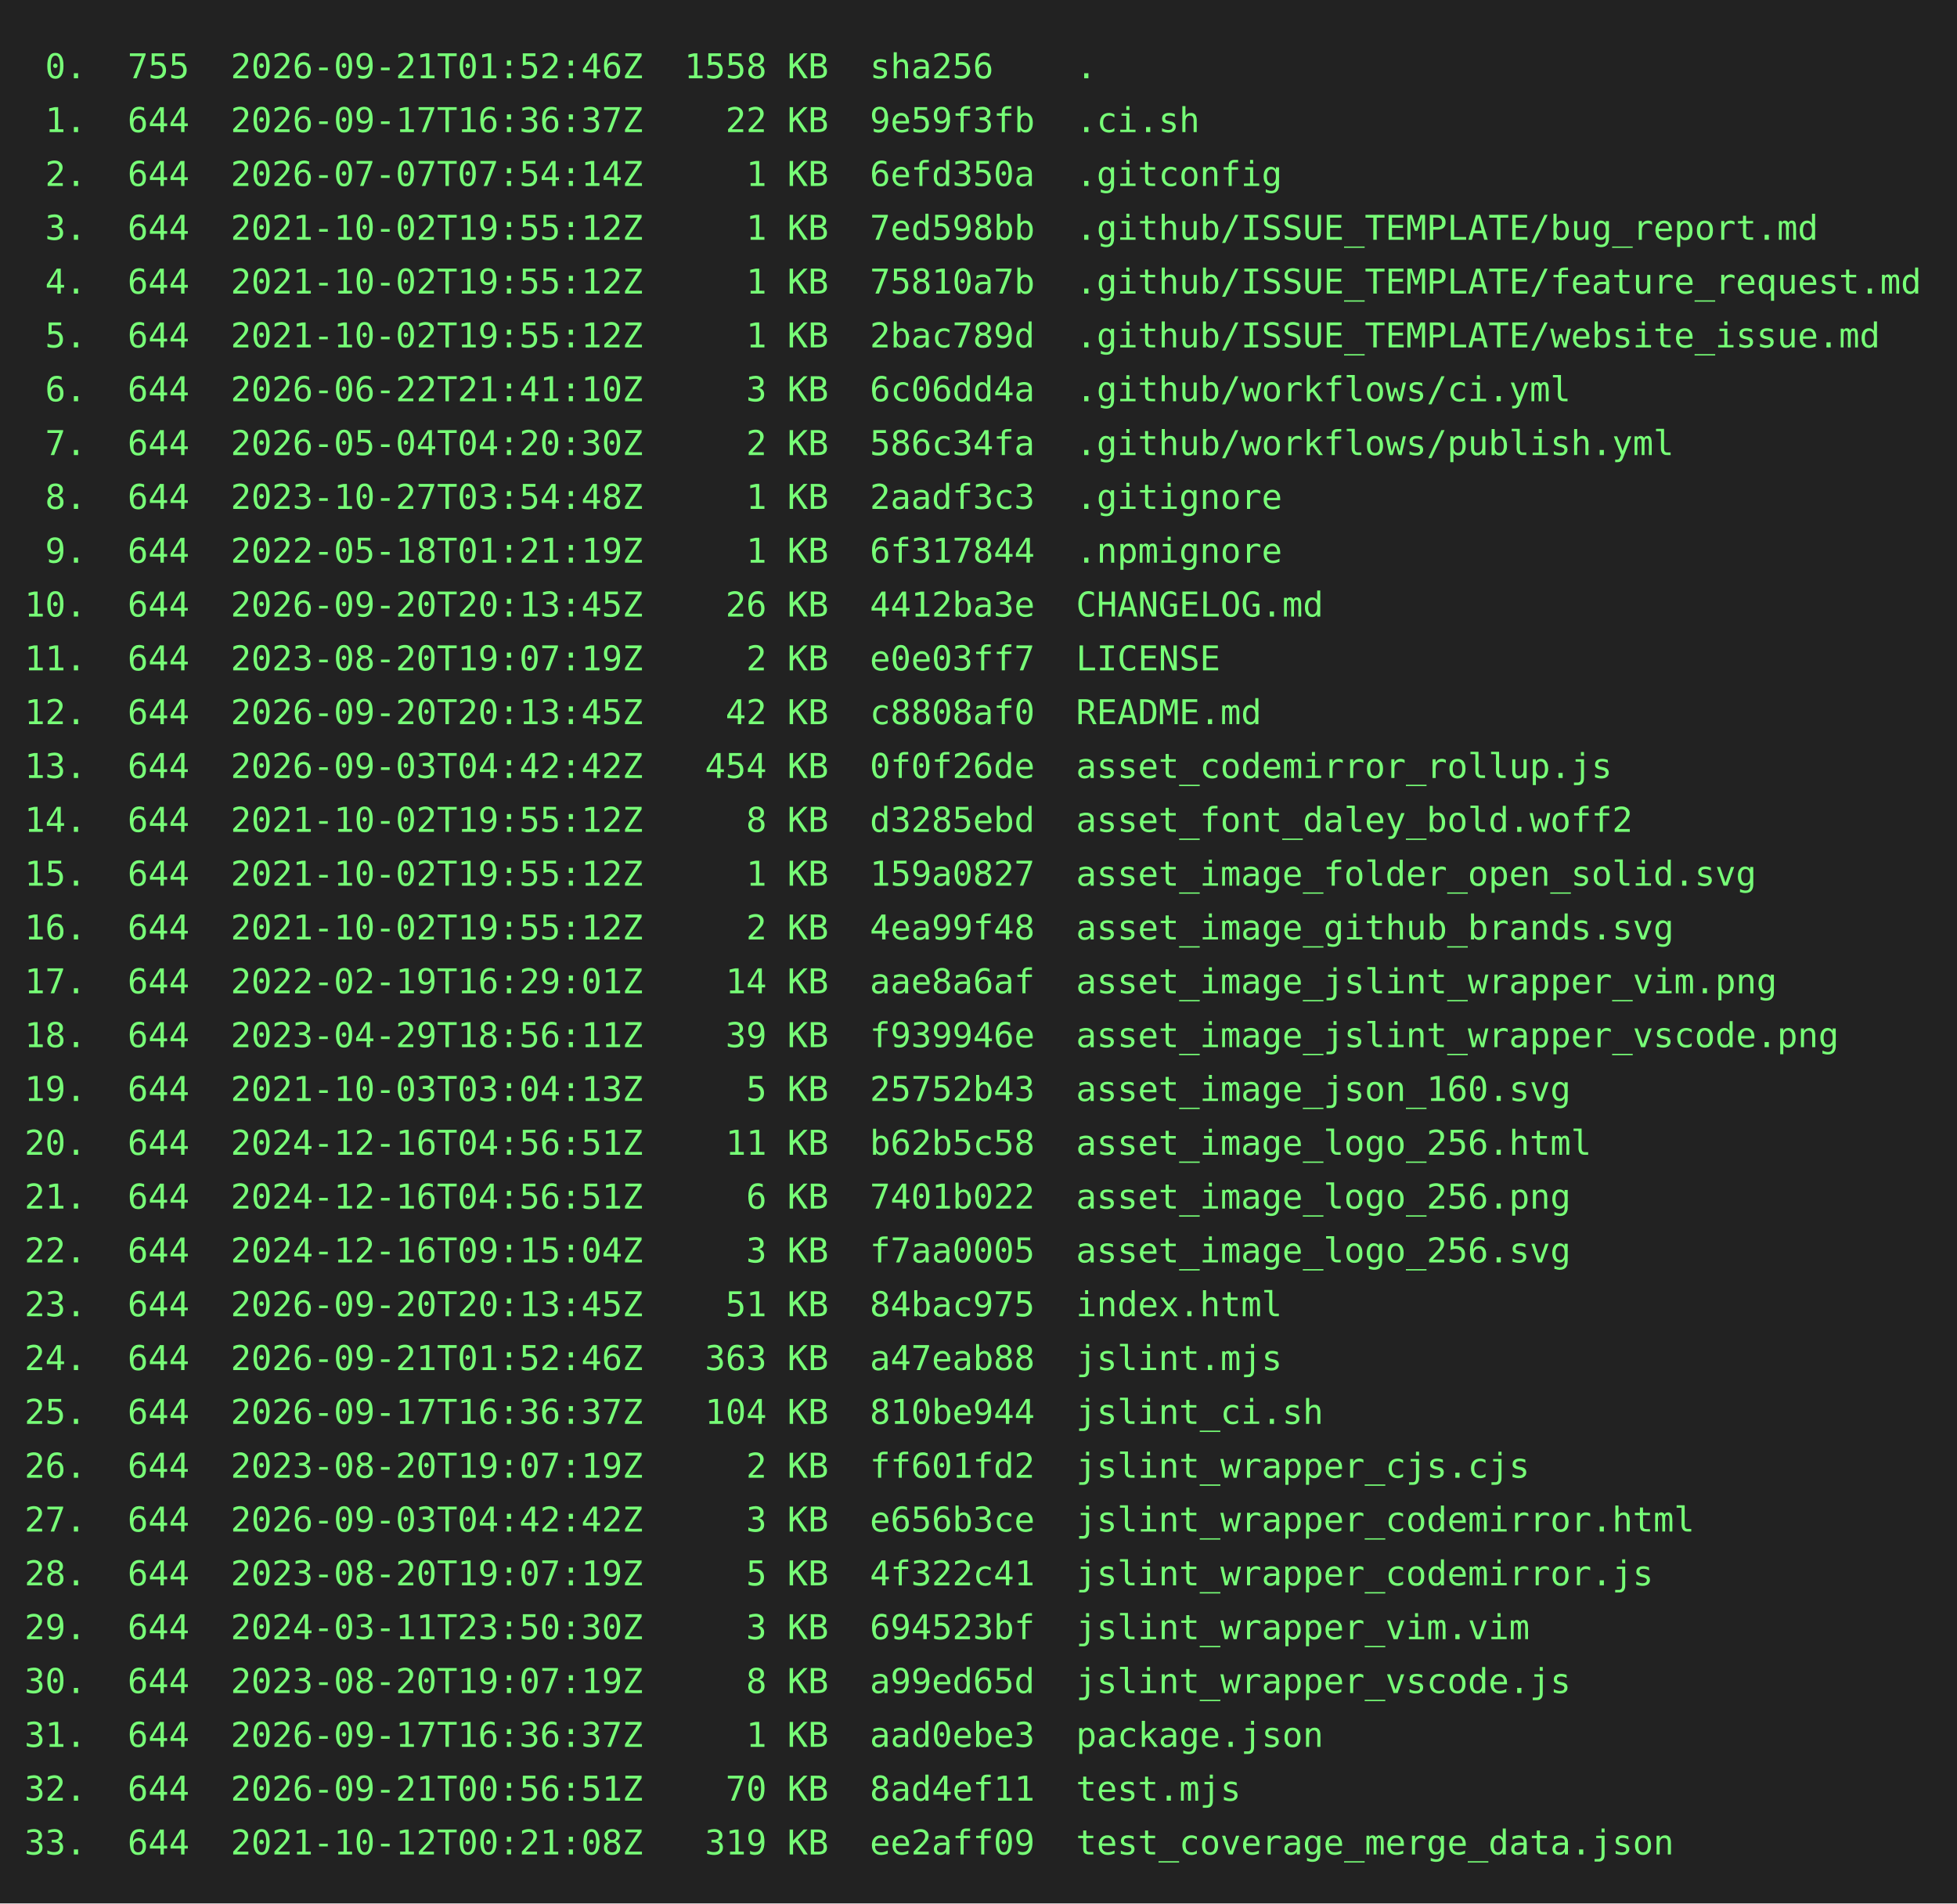
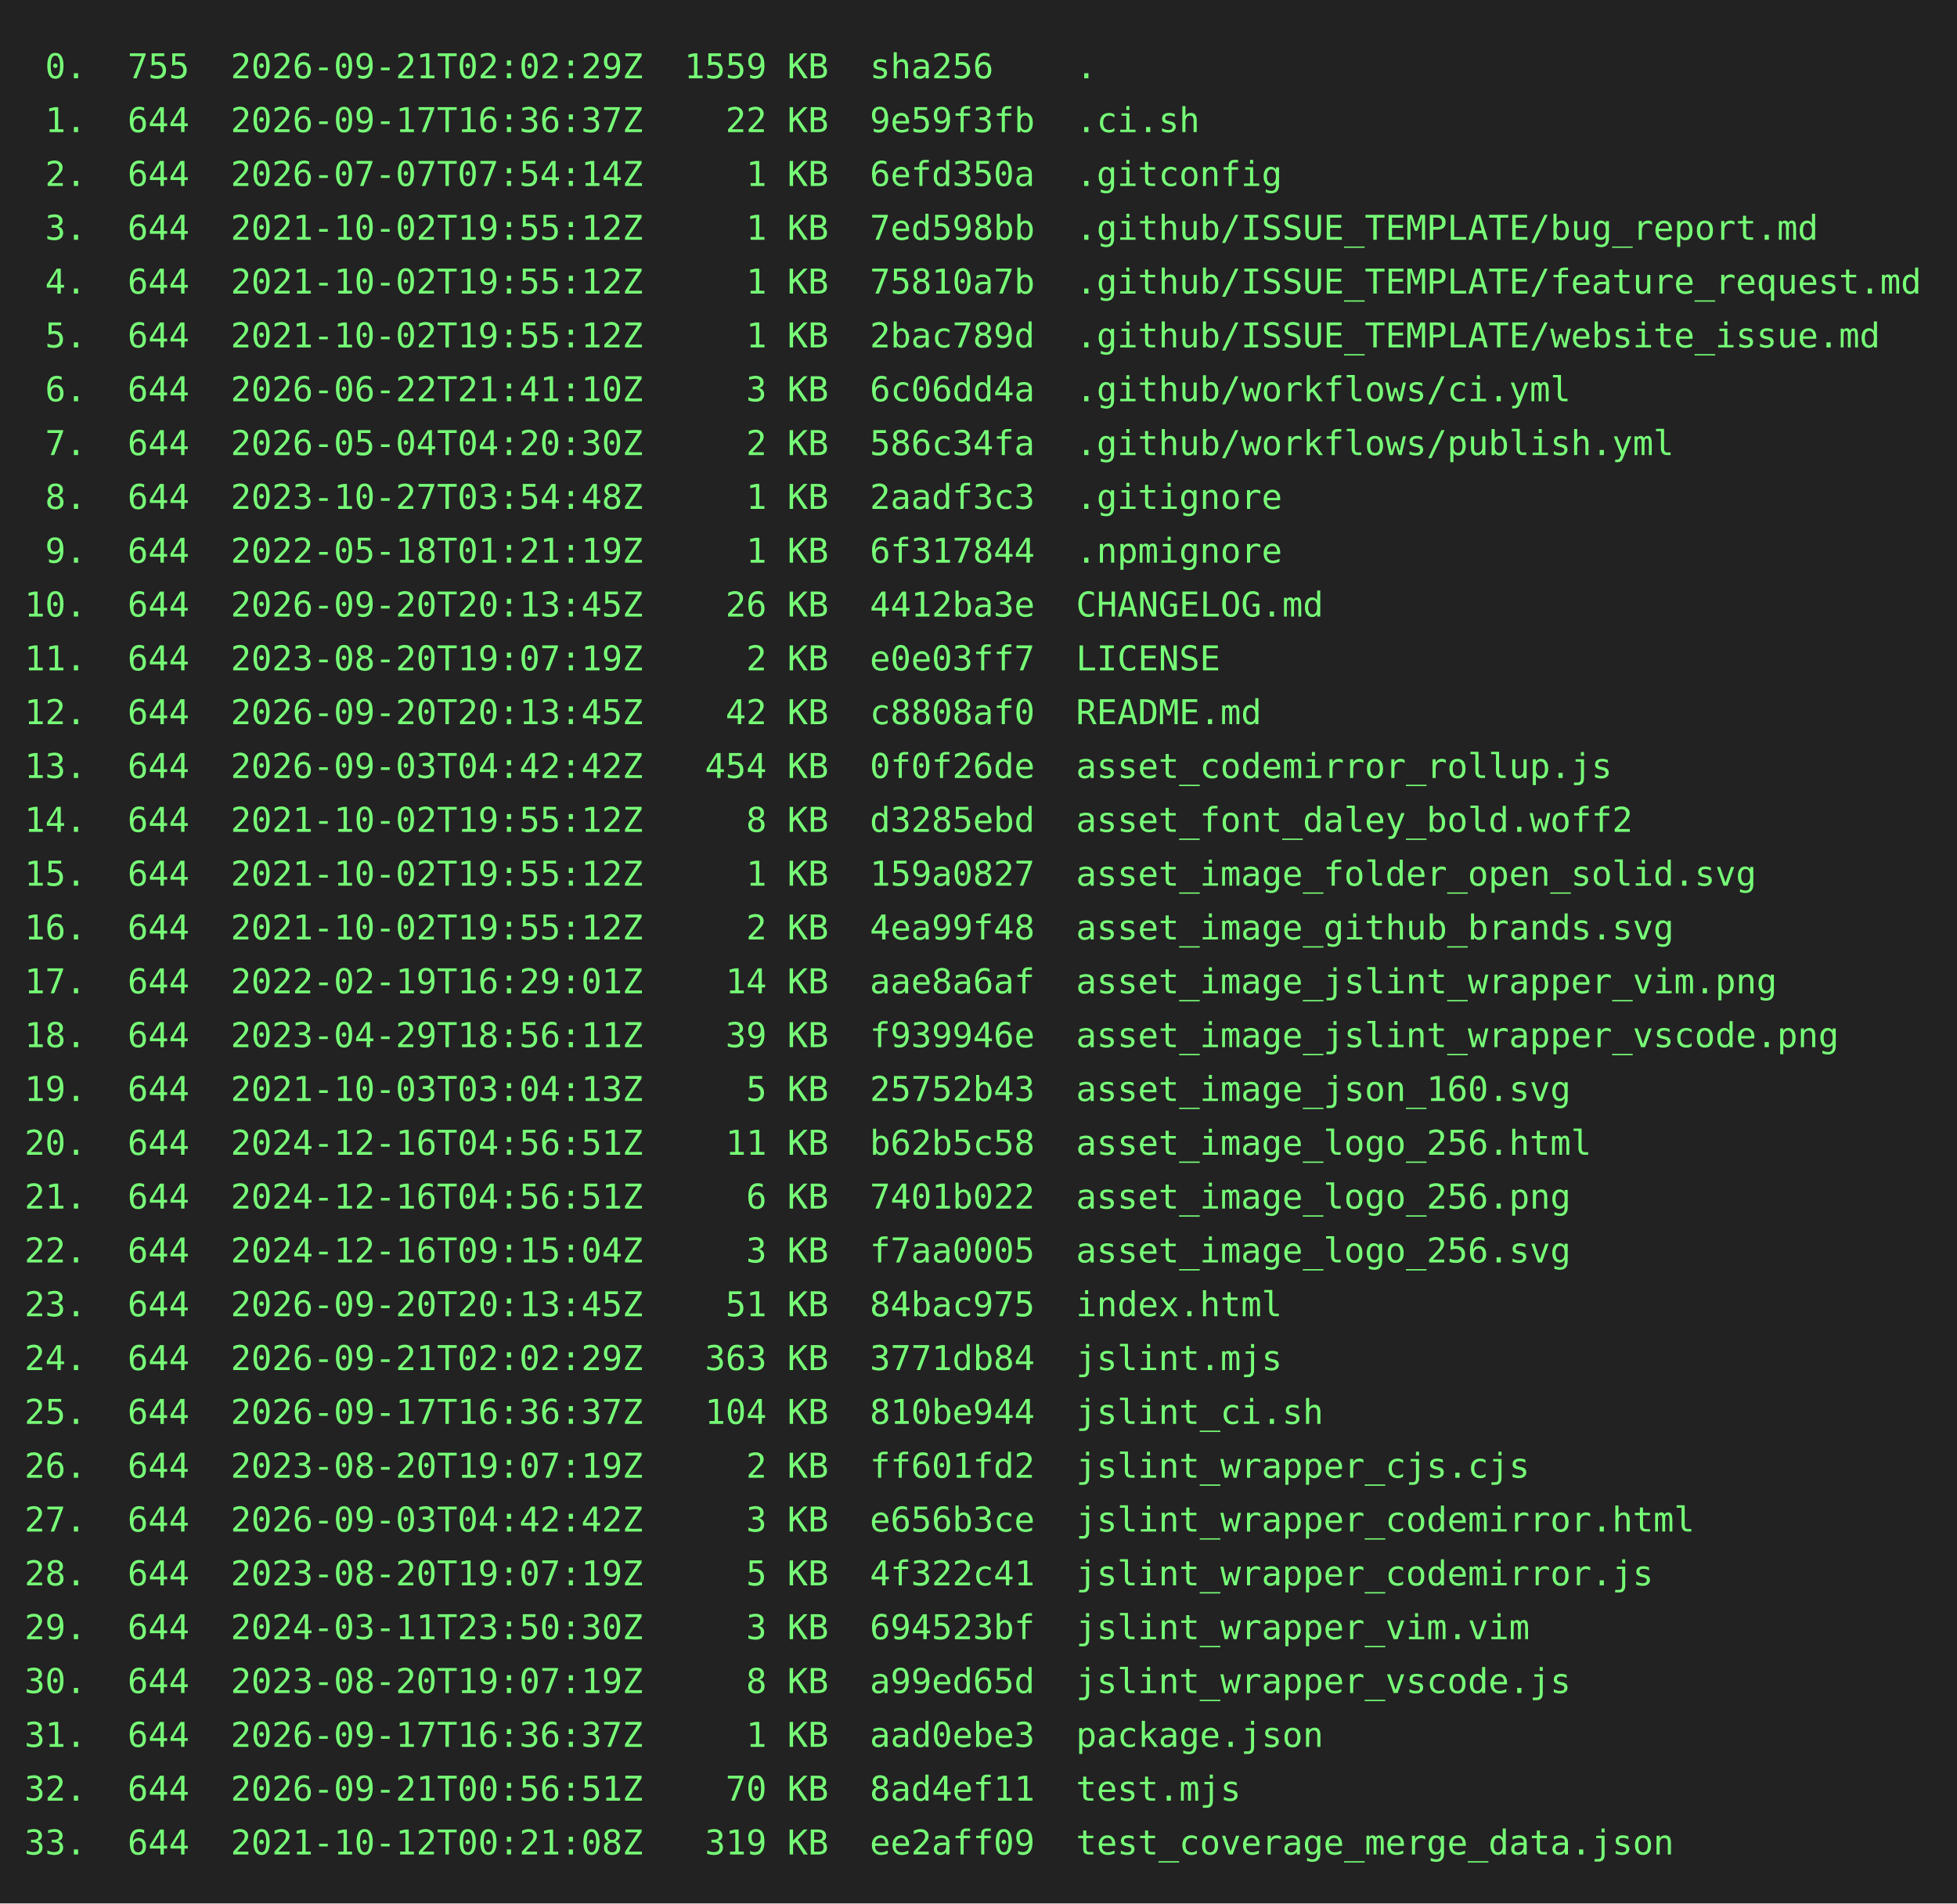
<svg xmlns="http://www.w3.org/2000/svg" height="778" width="800">
  <rect height="778" fill="#222" width="800" />
  <text fill="#7f7" font-family="consolas, menlo, monospace" font-size="14" xml:space="preserve">
-     <tspan lengthAdjust="spacingAndGlyphs" textLength="768" x="10" y="32"> 0.  755  2026-09-21T01:52:46Z  1558 KB  sha256    .                                             </tspan>
+     <tspan lengthAdjust="spacingAndGlyphs" textLength="768" x="10" y="32"> 0.  755  2026-09-21T02:02:29Z  1559 KB  sha256    .                                             </tspan>
    <tspan lengthAdjust="spacingAndGlyphs" textLength="768" x="10" y="54"> 1.  644  2026-09-17T16:36:37Z    22 KB  9e59f3fb  .ci.sh                                        </tspan>
    <tspan lengthAdjust="spacingAndGlyphs" textLength="768" x="10" y="76"> 2.  644  2026-07-07T07:54:14Z     1 KB  6efd350a  .gitconfig                                    </tspan>
    <tspan lengthAdjust="spacingAndGlyphs" textLength="768" x="10" y="98"> 3.  644  2021-10-02T19:55:12Z     1 KB  7ed598bb  .github/ISSUE_TEMPLATE/bug_report.md          </tspan>
    <tspan lengthAdjust="spacingAndGlyphs" textLength="768" x="10" y="120"> 4.  644  2021-10-02T19:55:12Z     1 KB  75810a7b  .github/ISSUE_TEMPLATE/feature_request.md     </tspan>
    <tspan lengthAdjust="spacingAndGlyphs" textLength="768" x="10" y="142"> 5.  644  2021-10-02T19:55:12Z     1 KB  2bac789d  .github/ISSUE_TEMPLATE/website_issue.md       </tspan>
    <tspan lengthAdjust="spacingAndGlyphs" textLength="768" x="10" y="164"> 6.  644  2026-06-22T21:41:10Z     3 KB  6c06dd4a  .github/workflows/ci.yml                      </tspan>
    <tspan lengthAdjust="spacingAndGlyphs" textLength="768" x="10" y="186"> 7.  644  2026-05-04T04:20:30Z     2 KB  586c34fa  .github/workflows/publish.yml                 </tspan>
    <tspan lengthAdjust="spacingAndGlyphs" textLength="768" x="10" y="208"> 8.  644  2023-10-27T03:54:48Z     1 KB  2aadf3c3  .gitignore                                    </tspan>
    <tspan lengthAdjust="spacingAndGlyphs" textLength="768" x="10" y="230"> 9.  644  2022-05-18T01:21:19Z     1 KB  6f317844  .npmignore                                    </tspan>
    <tspan lengthAdjust="spacingAndGlyphs" textLength="768" x="10" y="252">10.  644  2026-09-20T20:13:45Z    26 KB  4412ba3e  CHANGELOG.md                                  </tspan>
    <tspan lengthAdjust="spacingAndGlyphs" textLength="768" x="10" y="274">11.  644  2023-08-20T19:07:19Z     2 KB  e0e03ff7  LICENSE                                       </tspan>
    <tspan lengthAdjust="spacingAndGlyphs" textLength="768" x="10" y="296">12.  644  2026-09-20T20:13:45Z    42 KB  c8808af0  README.md                                     </tspan>
    <tspan lengthAdjust="spacingAndGlyphs" textLength="768" x="10" y="318">13.  644  2026-09-03T04:42:42Z   454 KB  0f0f26de  asset_codemirror_rollup.js                    </tspan>
    <tspan lengthAdjust="spacingAndGlyphs" textLength="768" x="10" y="340">14.  644  2021-10-02T19:55:12Z     8 KB  d3285ebd  asset_font_daley_bold.woff2                   </tspan>
    <tspan lengthAdjust="spacingAndGlyphs" textLength="768" x="10" y="362">15.  644  2021-10-02T19:55:12Z     1 KB  159a0827  asset_image_folder_open_solid.svg             </tspan>
    <tspan lengthAdjust="spacingAndGlyphs" textLength="768" x="10" y="384">16.  644  2021-10-02T19:55:12Z     2 KB  4ea99f48  asset_image_github_brands.svg                 </tspan>
    <tspan lengthAdjust="spacingAndGlyphs" textLength="768" x="10" y="406">17.  644  2022-02-19T16:29:01Z    14 KB  aae8a6af  asset_image_jslint_wrapper_vim.png            </tspan>
    <tspan lengthAdjust="spacingAndGlyphs" textLength="768" x="10" y="428">18.  644  2023-04-29T18:56:11Z    39 KB  f939946e  asset_image_jslint_wrapper_vscode.png         </tspan>
    <tspan lengthAdjust="spacingAndGlyphs" textLength="768" x="10" y="450">19.  644  2021-10-03T03:04:13Z     5 KB  25752b43  asset_image_json_160.svg                      </tspan>
    <tspan lengthAdjust="spacingAndGlyphs" textLength="768" x="10" y="472">20.  644  2024-12-16T04:56:51Z    11 KB  b62b5c58  asset_image_logo_256.html                     </tspan>
    <tspan lengthAdjust="spacingAndGlyphs" textLength="768" x="10" y="494">21.  644  2024-12-16T04:56:51Z     6 KB  7401b022  asset_image_logo_256.png                      </tspan>
    <tspan lengthAdjust="spacingAndGlyphs" textLength="768" x="10" y="516">22.  644  2024-12-16T09:15:04Z     3 KB  f7aa0005  asset_image_logo_256.svg                      </tspan>
    <tspan lengthAdjust="spacingAndGlyphs" textLength="768" x="10" y="538">23.  644  2026-09-20T20:13:45Z    51 KB  84bac975  index.html                                    </tspan>
-     <tspan lengthAdjust="spacingAndGlyphs" textLength="768" x="10" y="560">24.  644  2026-09-21T01:52:46Z   363 KB  a47eab88  jslint.mjs                                    </tspan>
+     <tspan lengthAdjust="spacingAndGlyphs" textLength="768" x="10" y="560">24.  644  2026-09-21T02:02:29Z   363 KB  3771db84  jslint.mjs                                    </tspan>
    <tspan lengthAdjust="spacingAndGlyphs" textLength="768" x="10" y="582">25.  644  2026-09-17T16:36:37Z   104 KB  810be944  jslint_ci.sh                                  </tspan>
    <tspan lengthAdjust="spacingAndGlyphs" textLength="768" x="10" y="604">26.  644  2023-08-20T19:07:19Z     2 KB  ff601fd2  jslint_wrapper_cjs.cjs                        </tspan>
    <tspan lengthAdjust="spacingAndGlyphs" textLength="768" x="10" y="626">27.  644  2026-09-03T04:42:42Z     3 KB  e656b3ce  jslint_wrapper_codemirror.html                </tspan>
    <tspan lengthAdjust="spacingAndGlyphs" textLength="768" x="10" y="648">28.  644  2023-08-20T19:07:19Z     5 KB  4f322c41  jslint_wrapper_codemirror.js                  </tspan>
    <tspan lengthAdjust="spacingAndGlyphs" textLength="768" x="10" y="670">29.  644  2024-03-11T23:50:30Z     3 KB  694523bf  jslint_wrapper_vim.vim                        </tspan>
    <tspan lengthAdjust="spacingAndGlyphs" textLength="768" x="10" y="692">30.  644  2023-08-20T19:07:19Z     8 KB  a99ed65d  jslint_wrapper_vscode.js                      </tspan>
    <tspan lengthAdjust="spacingAndGlyphs" textLength="768" x="10" y="714">31.  644  2026-09-17T16:36:37Z     1 KB  aad0ebe3  package.json                                  </tspan>
    <tspan lengthAdjust="spacingAndGlyphs" textLength="768" x="10" y="736">32.  644  2026-09-21T00:56:51Z    70 KB  8ad4ef11  test.mjs                                      </tspan>
    <tspan lengthAdjust="spacingAndGlyphs" textLength="768" x="10" y="758">33.  644  2021-10-12T00:21:08Z   319 KB  ee2aff09  test_coverage_merge_data.json                 </tspan>
  </text>
</svg>
